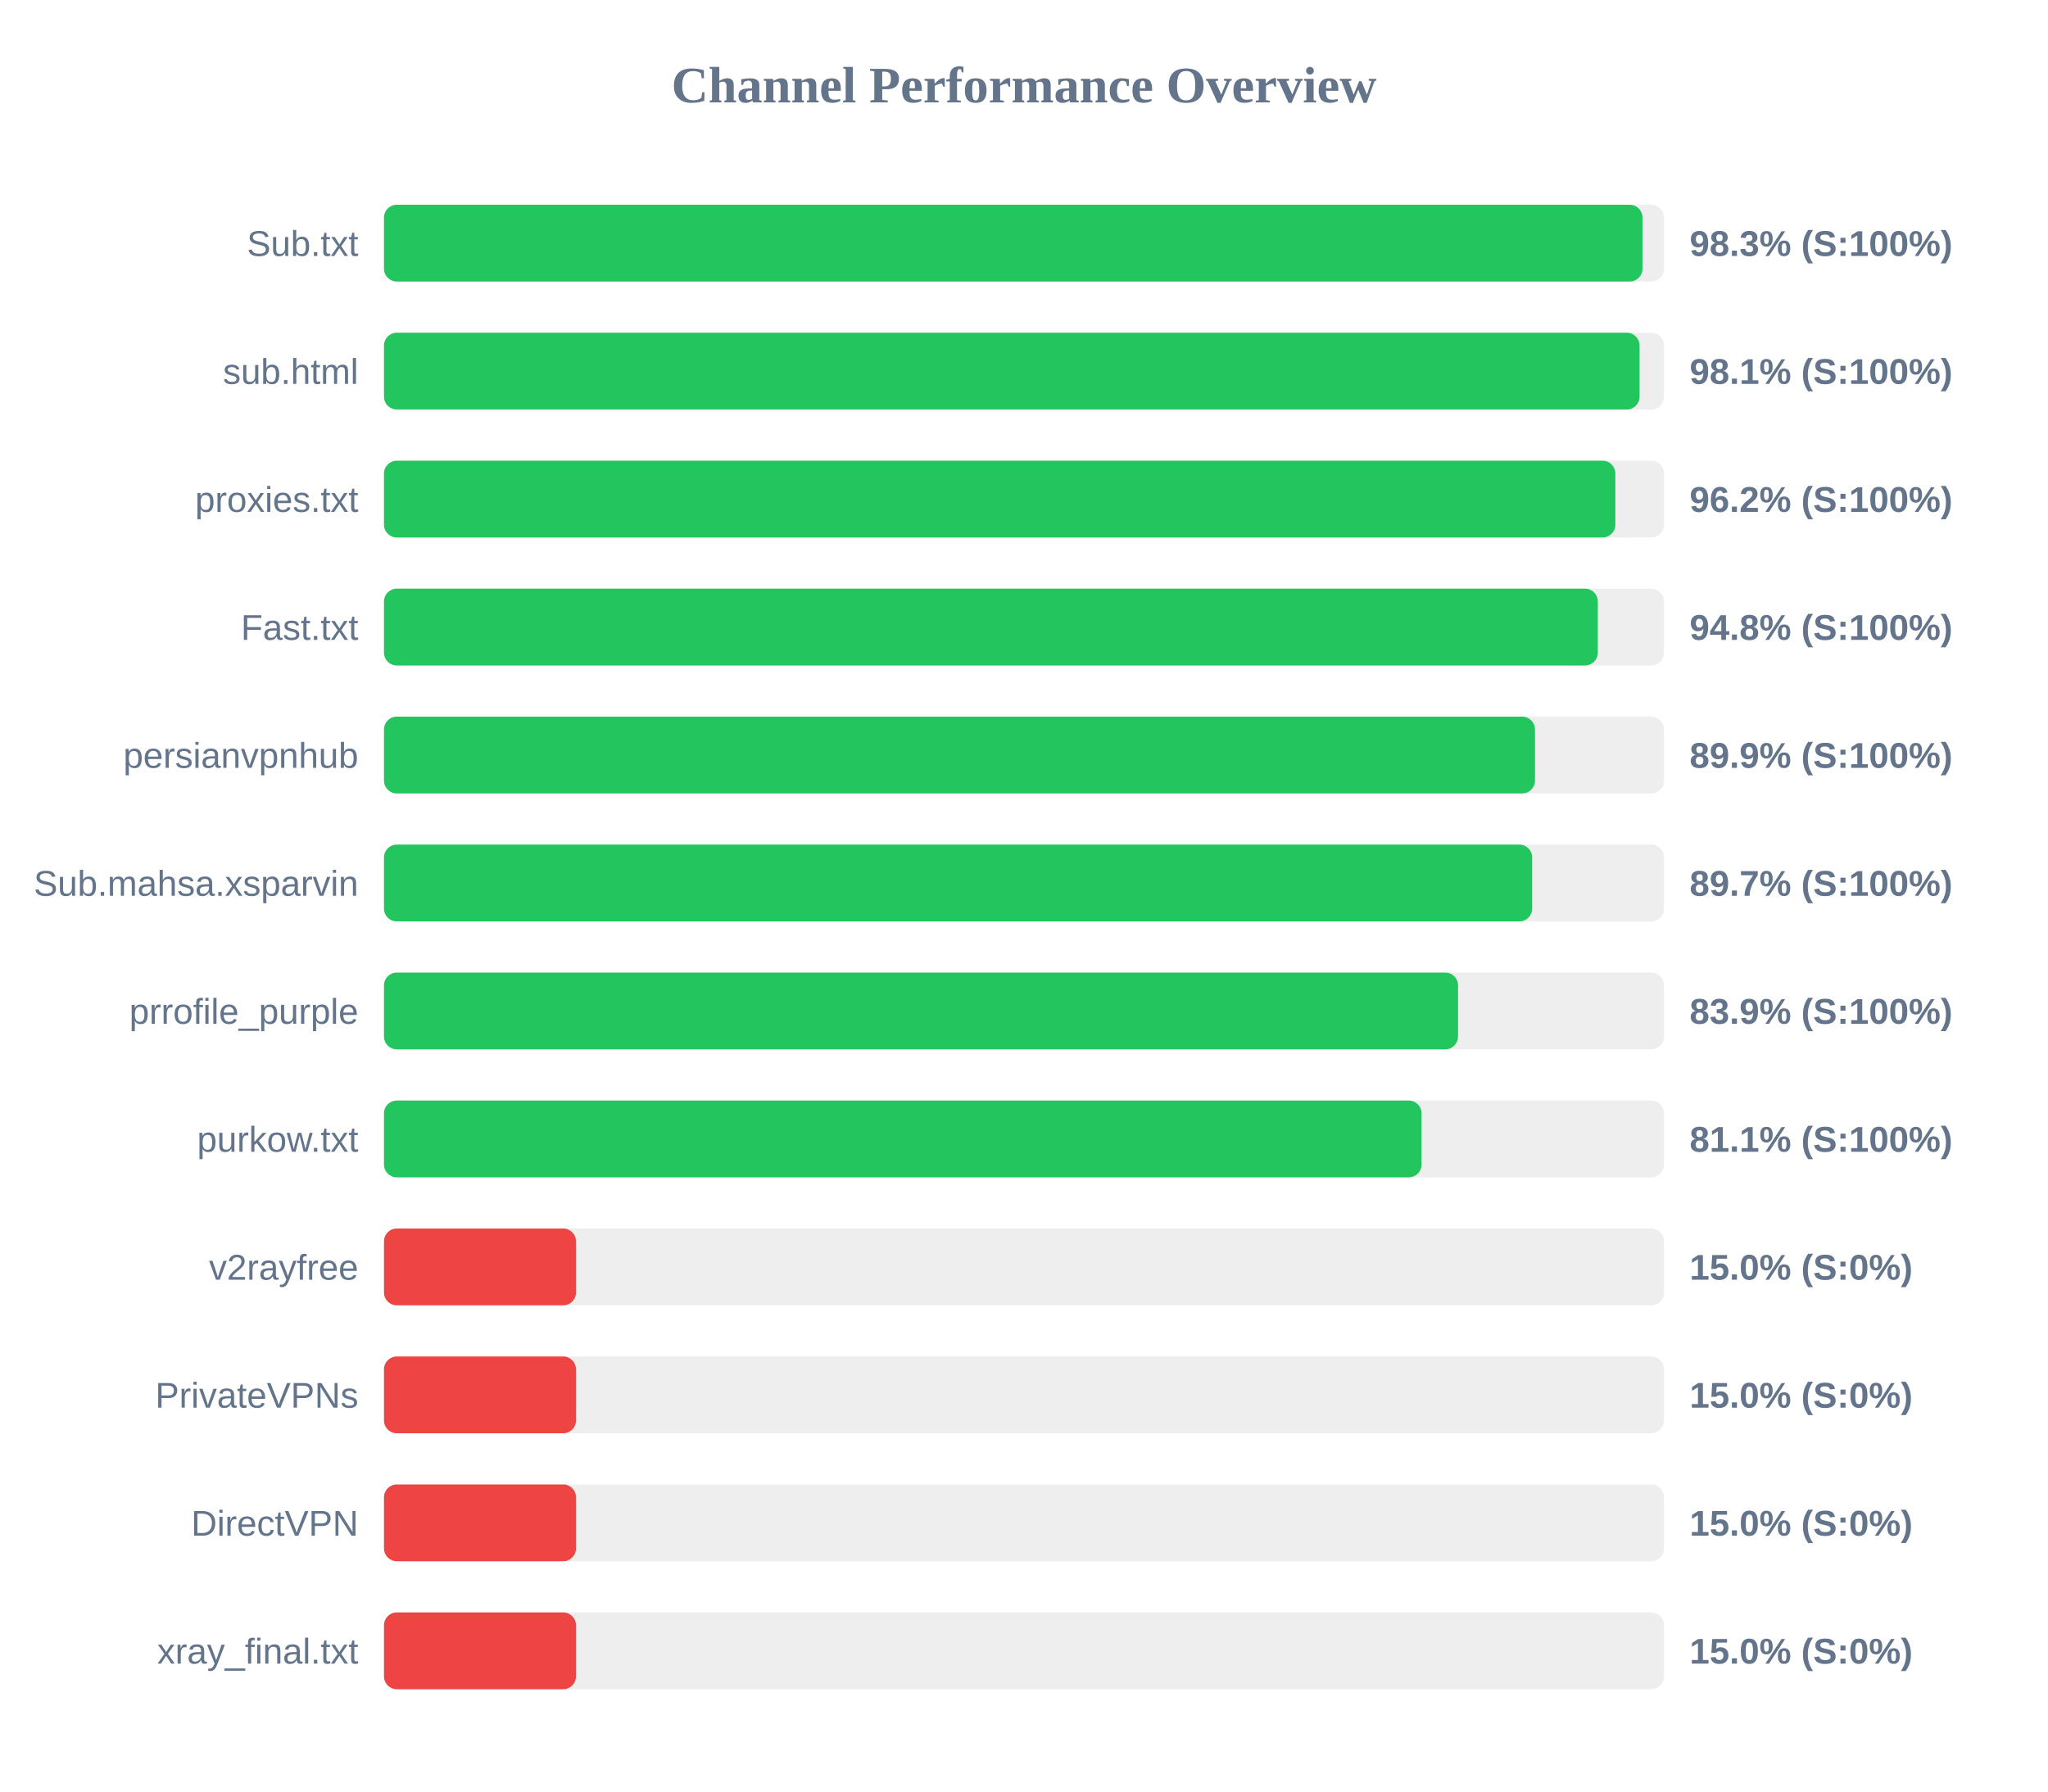
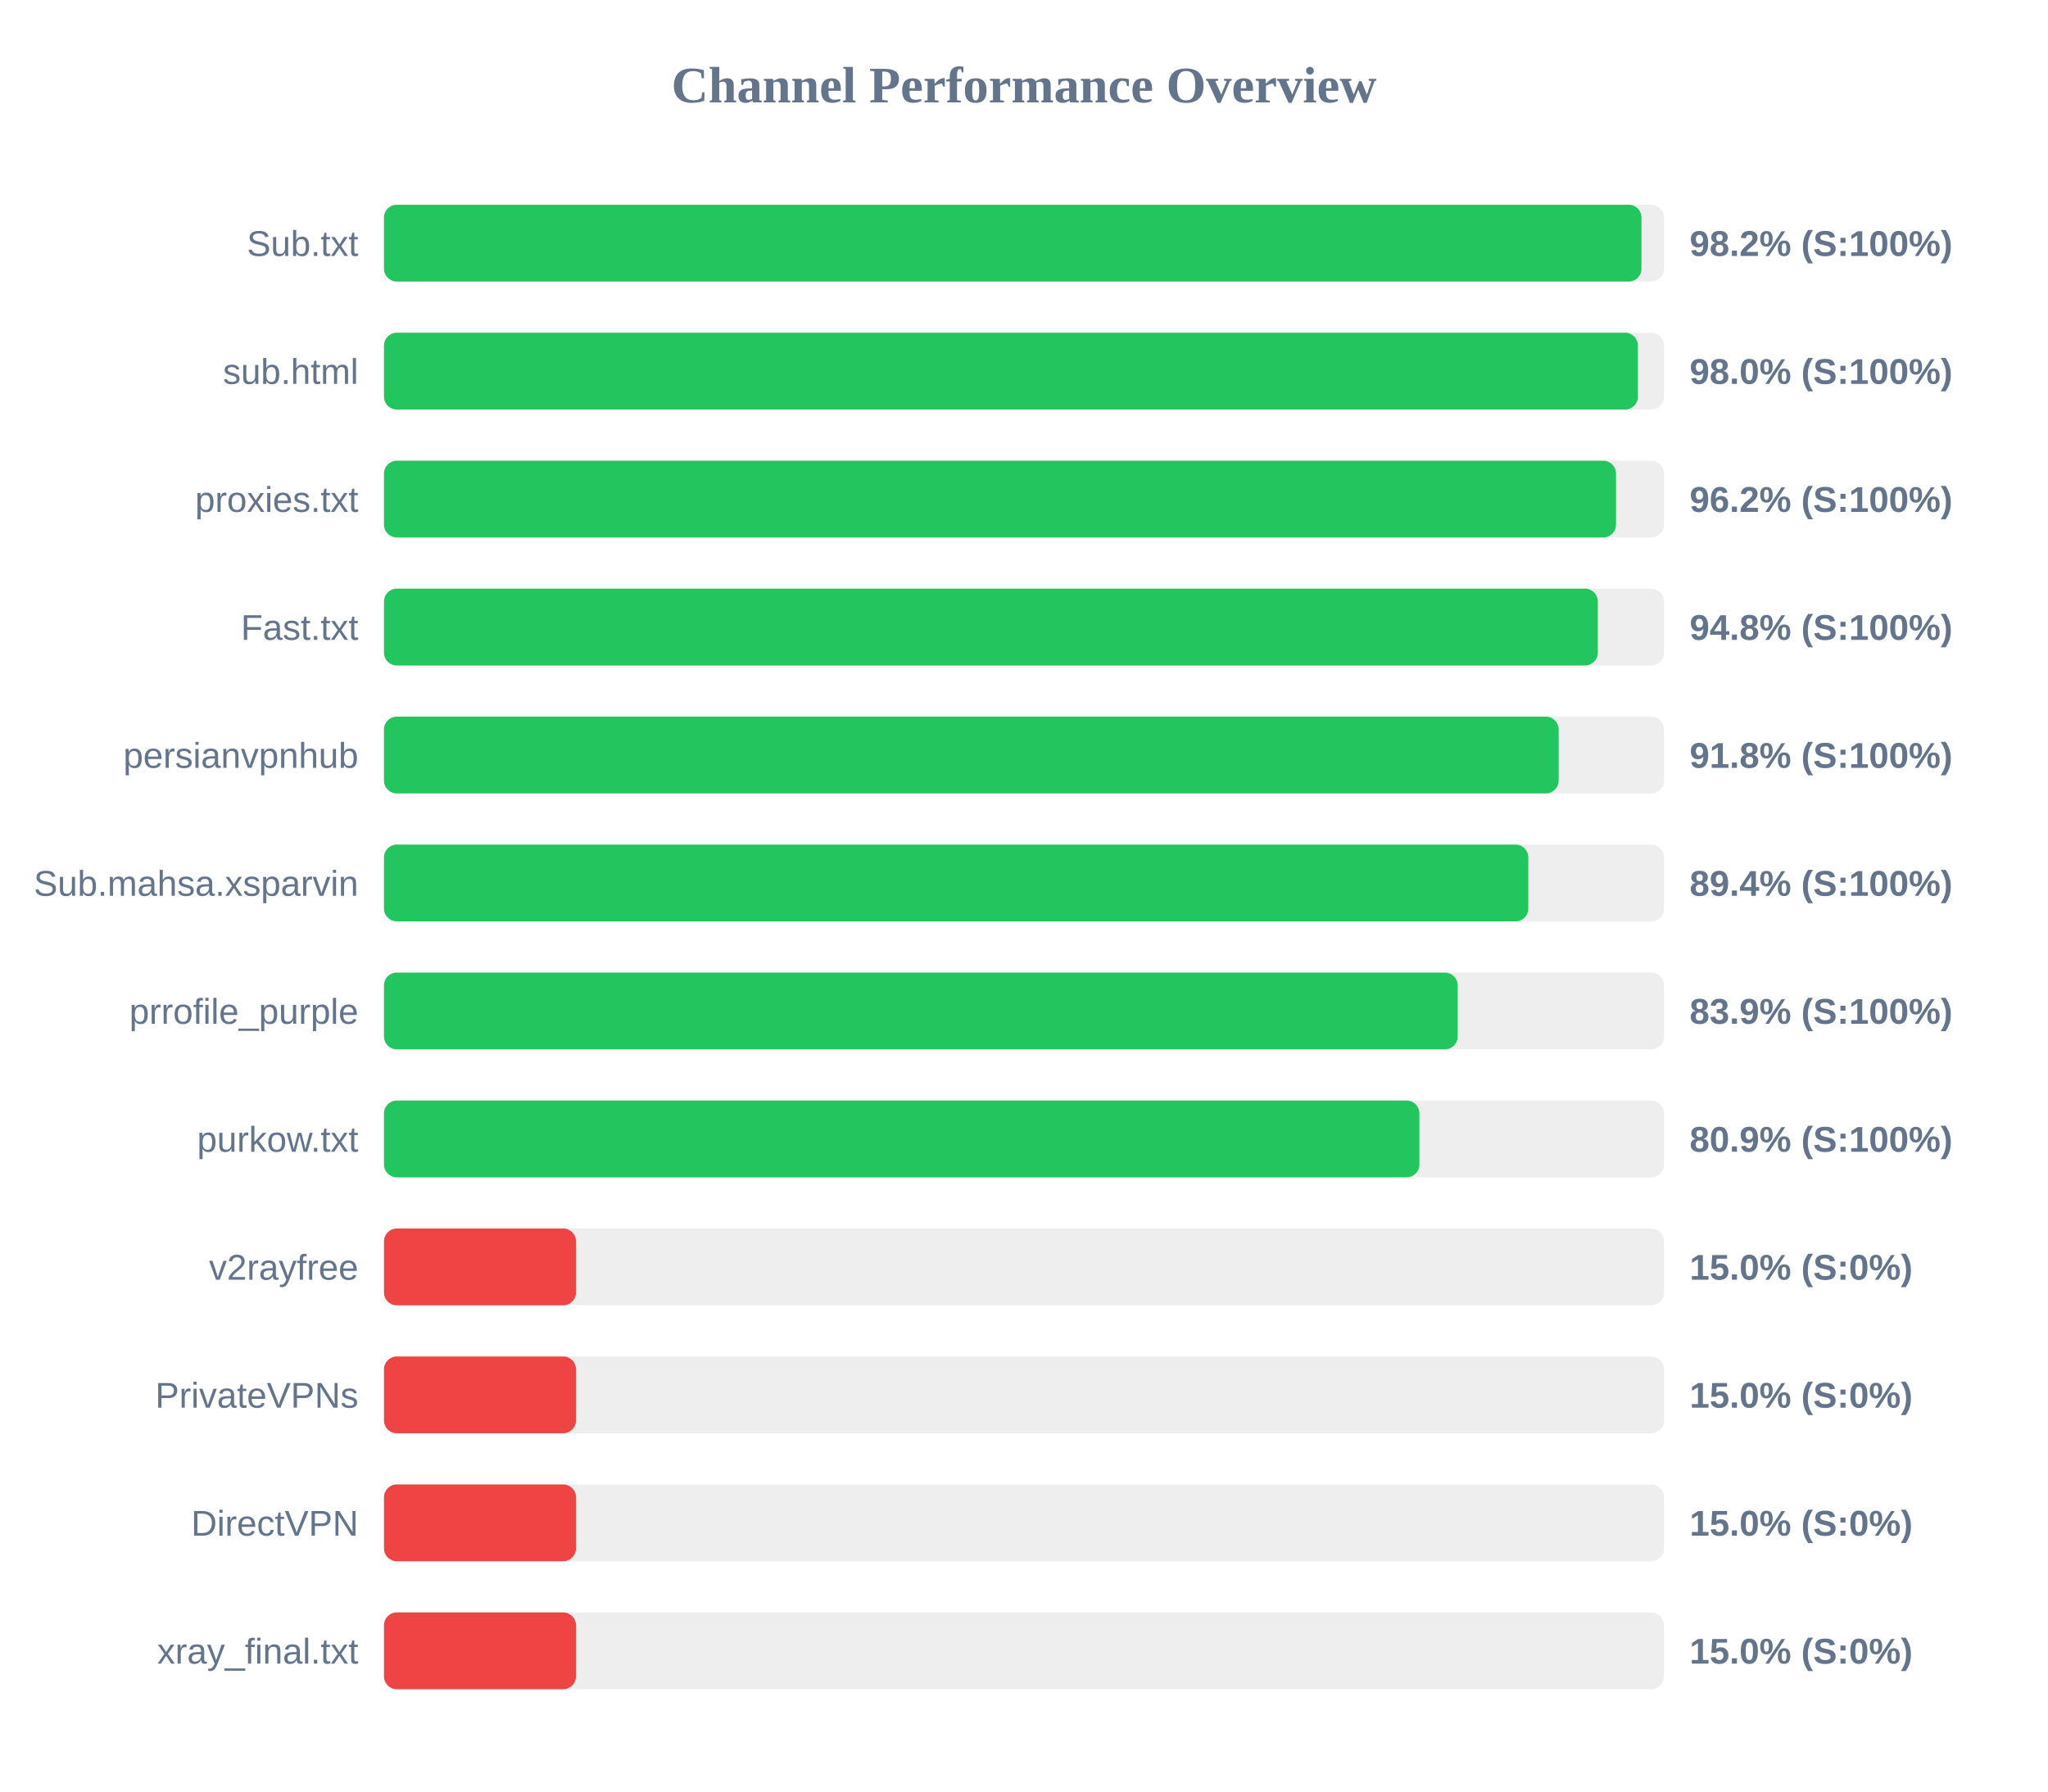
<svg xmlns="http://www.w3.org/2000/svg" width="800" height="700" version="1.1">
  <style>
        .row { font: 14px Arial; fill: #64748b; }
        .score { font: bold 14px Arial; fill: #64748b; }
    </style>
  <text x="400" y="40" text-anchor="middle" font-size="20px" font-weight="bold" fill="#64748b">Channel Performance Overview</text>
  <rect x="150" y="80" width="500" height="30" fill="#eee" rx="5" />
-   <rect x="150" y="80" width="491.6" height="30" fill="#22c55e" rx="5" />
+   <rect x="150" y="80" width="491.2" height="30" fill="#22c55e" rx="5" />
  <text x="140" y="100" text-anchor="end" class="row">Sub.txt</text>
-   <text x="660" y="100" text-anchor="start" class="score">98.3% (S:100%)</text>
+   <text x="660" y="100" text-anchor="start" class="score">98.2% (S:100%)</text>
  <rect x="150" y="130" width="500" height="30" fill="#eee" rx="5" />
-   <rect x="150" y="130" width="490.45" height="30" fill="#22c55e" rx="5" />
+   <rect x="150" y="130" width="489.8" height="30" fill="#22c55e" rx="5" />
  <text x="140" y="150" text-anchor="end" class="row">sub.html</text>
-   <text x="660" y="150" text-anchor="start" class="score">98.1% (S:100%)</text>
+   <text x="660" y="150" text-anchor="start" class="score">98.0% (S:100%)</text>
  <rect x="150" y="180" width="500" height="30" fill="#eee" rx="5" />
-   <rect x="150" y="180" width="481.0" height="30" fill="#22c55e" rx="5" />
+   <rect x="150" y="180" width="481.25" height="30" fill="#22c55e" rx="5" />
  <text x="140" y="200" text-anchor="end" class="row">proxies.txt</text>
  <text x="660" y="200" text-anchor="start" class="score">96.2% (S:100%)</text>
  <rect x="150" y="230" width="500" height="30" fill="#eee" rx="5" />
  <rect x="150" y="230" width="474.15" height="30" fill="#22c55e" rx="5" />
  <text x="140" y="250" text-anchor="end" class="row">Fast.txt</text>
  <text x="660" y="250" text-anchor="start" class="score">94.8% (S:100%)</text>
  <rect x="150" y="280" width="500" height="30" fill="#eee" rx="5" />
-   <rect x="150" y="280" width="449.6" height="30" fill="#22c55e" rx="5" />
+   <rect x="150" y="280" width="458.85" height="30" fill="#22c55e" rx="5" />
  <text x="140" y="300" text-anchor="end" class="row">persianvpnhub</text>
-   <text x="660" y="300" text-anchor="start" class="score">89.9% (S:100%)</text>
+   <text x="660" y="300" text-anchor="start" class="score">91.8% (S:100%)</text>
  <rect x="150" y="330" width="500" height="30" fill="#eee" rx="5" />
-   <rect x="150" y="330" width="448.5" height="30" fill="#22c55e" rx="5" />
+   <rect x="150" y="330" width="447.0" height="30" fill="#22c55e" rx="5" />
  <text x="140" y="350" text-anchor="end" class="row">Sub.mahsa.xsparvin</text>
-   <text x="660" y="350" text-anchor="start" class="score">89.7% (S:100%)</text>
+   <text x="660" y="350" text-anchor="start" class="score">89.4% (S:100%)</text>
  <rect x="150" y="380" width="500" height="30" fill="#eee" rx="5" />
-   <rect x="150" y="380" width="419.55" height="30" fill="#22c55e" rx="5" />
+   <rect x="150" y="380" width="419.4" height="30" fill="#22c55e" rx="5" />
  <text x="140" y="400" text-anchor="end" class="row">prrofile_purple</text>
  <text x="660" y="400" text-anchor="start" class="score">83.9% (S:100%)</text>
  <rect x="150" y="430" width="500" height="30" fill="#eee" rx="5" />
-   <rect x="150" y="430" width="405.3" height="30" fill="#22c55e" rx="5" />
+   <rect x="150" y="430" width="404.45" height="30" fill="#22c55e" rx="5" />
  <text x="140" y="450" text-anchor="end" class="row">purkow.txt</text>
-   <text x="660" y="450" text-anchor="start" class="score">81.1% (S:100%)</text>
+   <text x="660" y="450" text-anchor="start" class="score">80.9% (S:100%)</text>
  <rect x="150" y="480" width="500" height="30" fill="#eee" rx="5" />
  <rect x="150" y="480" width="75.0" height="30" fill="#ef4444" rx="5" />
  <text x="140" y="500" text-anchor="end" class="row">v2rayfree</text>
  <text x="660" y="500" text-anchor="start" class="score">15.0% (S:0%)</text>
  <rect x="150" y="530" width="500" height="30" fill="#eee" rx="5" />
  <rect x="150" y="530" width="75.0" height="30" fill="#ef4444" rx="5" />
  <text x="140" y="550" text-anchor="end" class="row">PrivateVPNs</text>
  <text x="660" y="550" text-anchor="start" class="score">15.0% (S:0%)</text>
  <rect x="150" y="580" width="500" height="30" fill="#eee" rx="5" />
  <rect x="150" y="580" width="75.0" height="30" fill="#ef4444" rx="5" />
  <text x="140" y="600" text-anchor="end" class="row">DirectVPN</text>
  <text x="660" y="600" text-anchor="start" class="score">15.0% (S:0%)</text>
  <rect x="150" y="630" width="500" height="30" fill="#eee" rx="5" />
  <rect x="150" y="630" width="75.0" height="30" fill="#ef4444" rx="5" />
  <text x="140" y="650" text-anchor="end" class="row">xray_final.txt</text>
  <text x="660" y="650" text-anchor="start" class="score">15.0% (S:0%)</text>
</svg>
